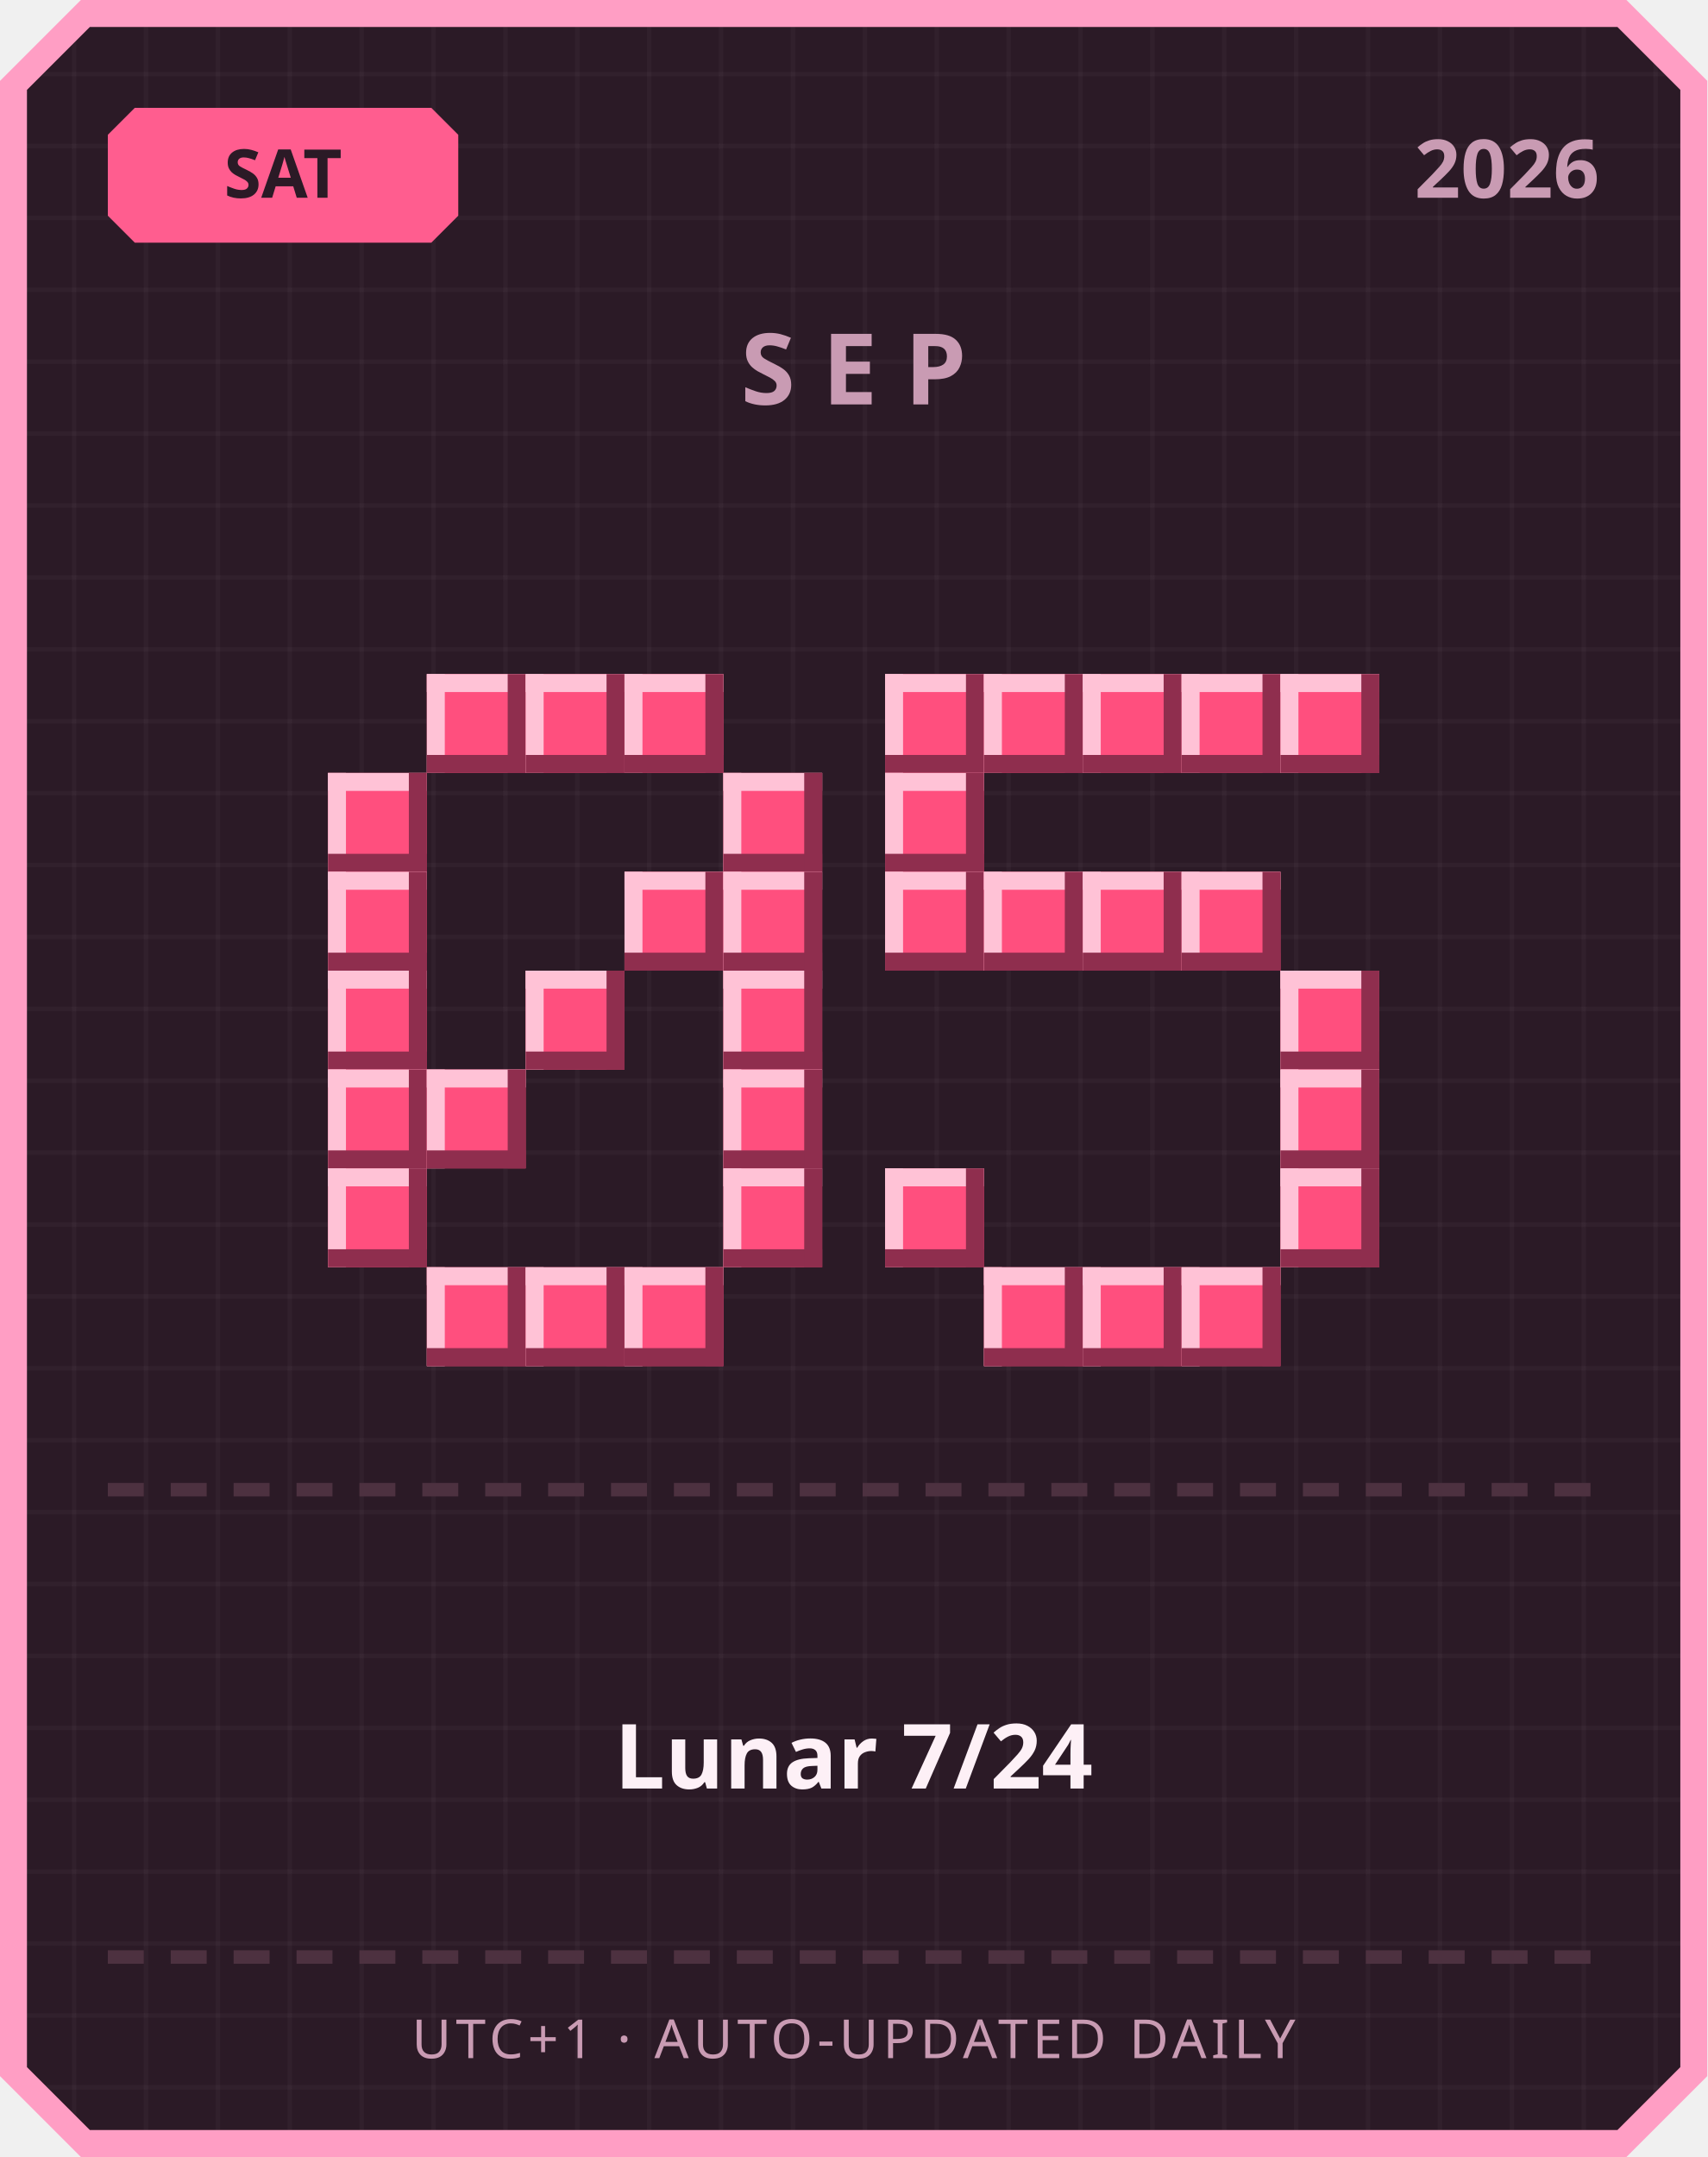
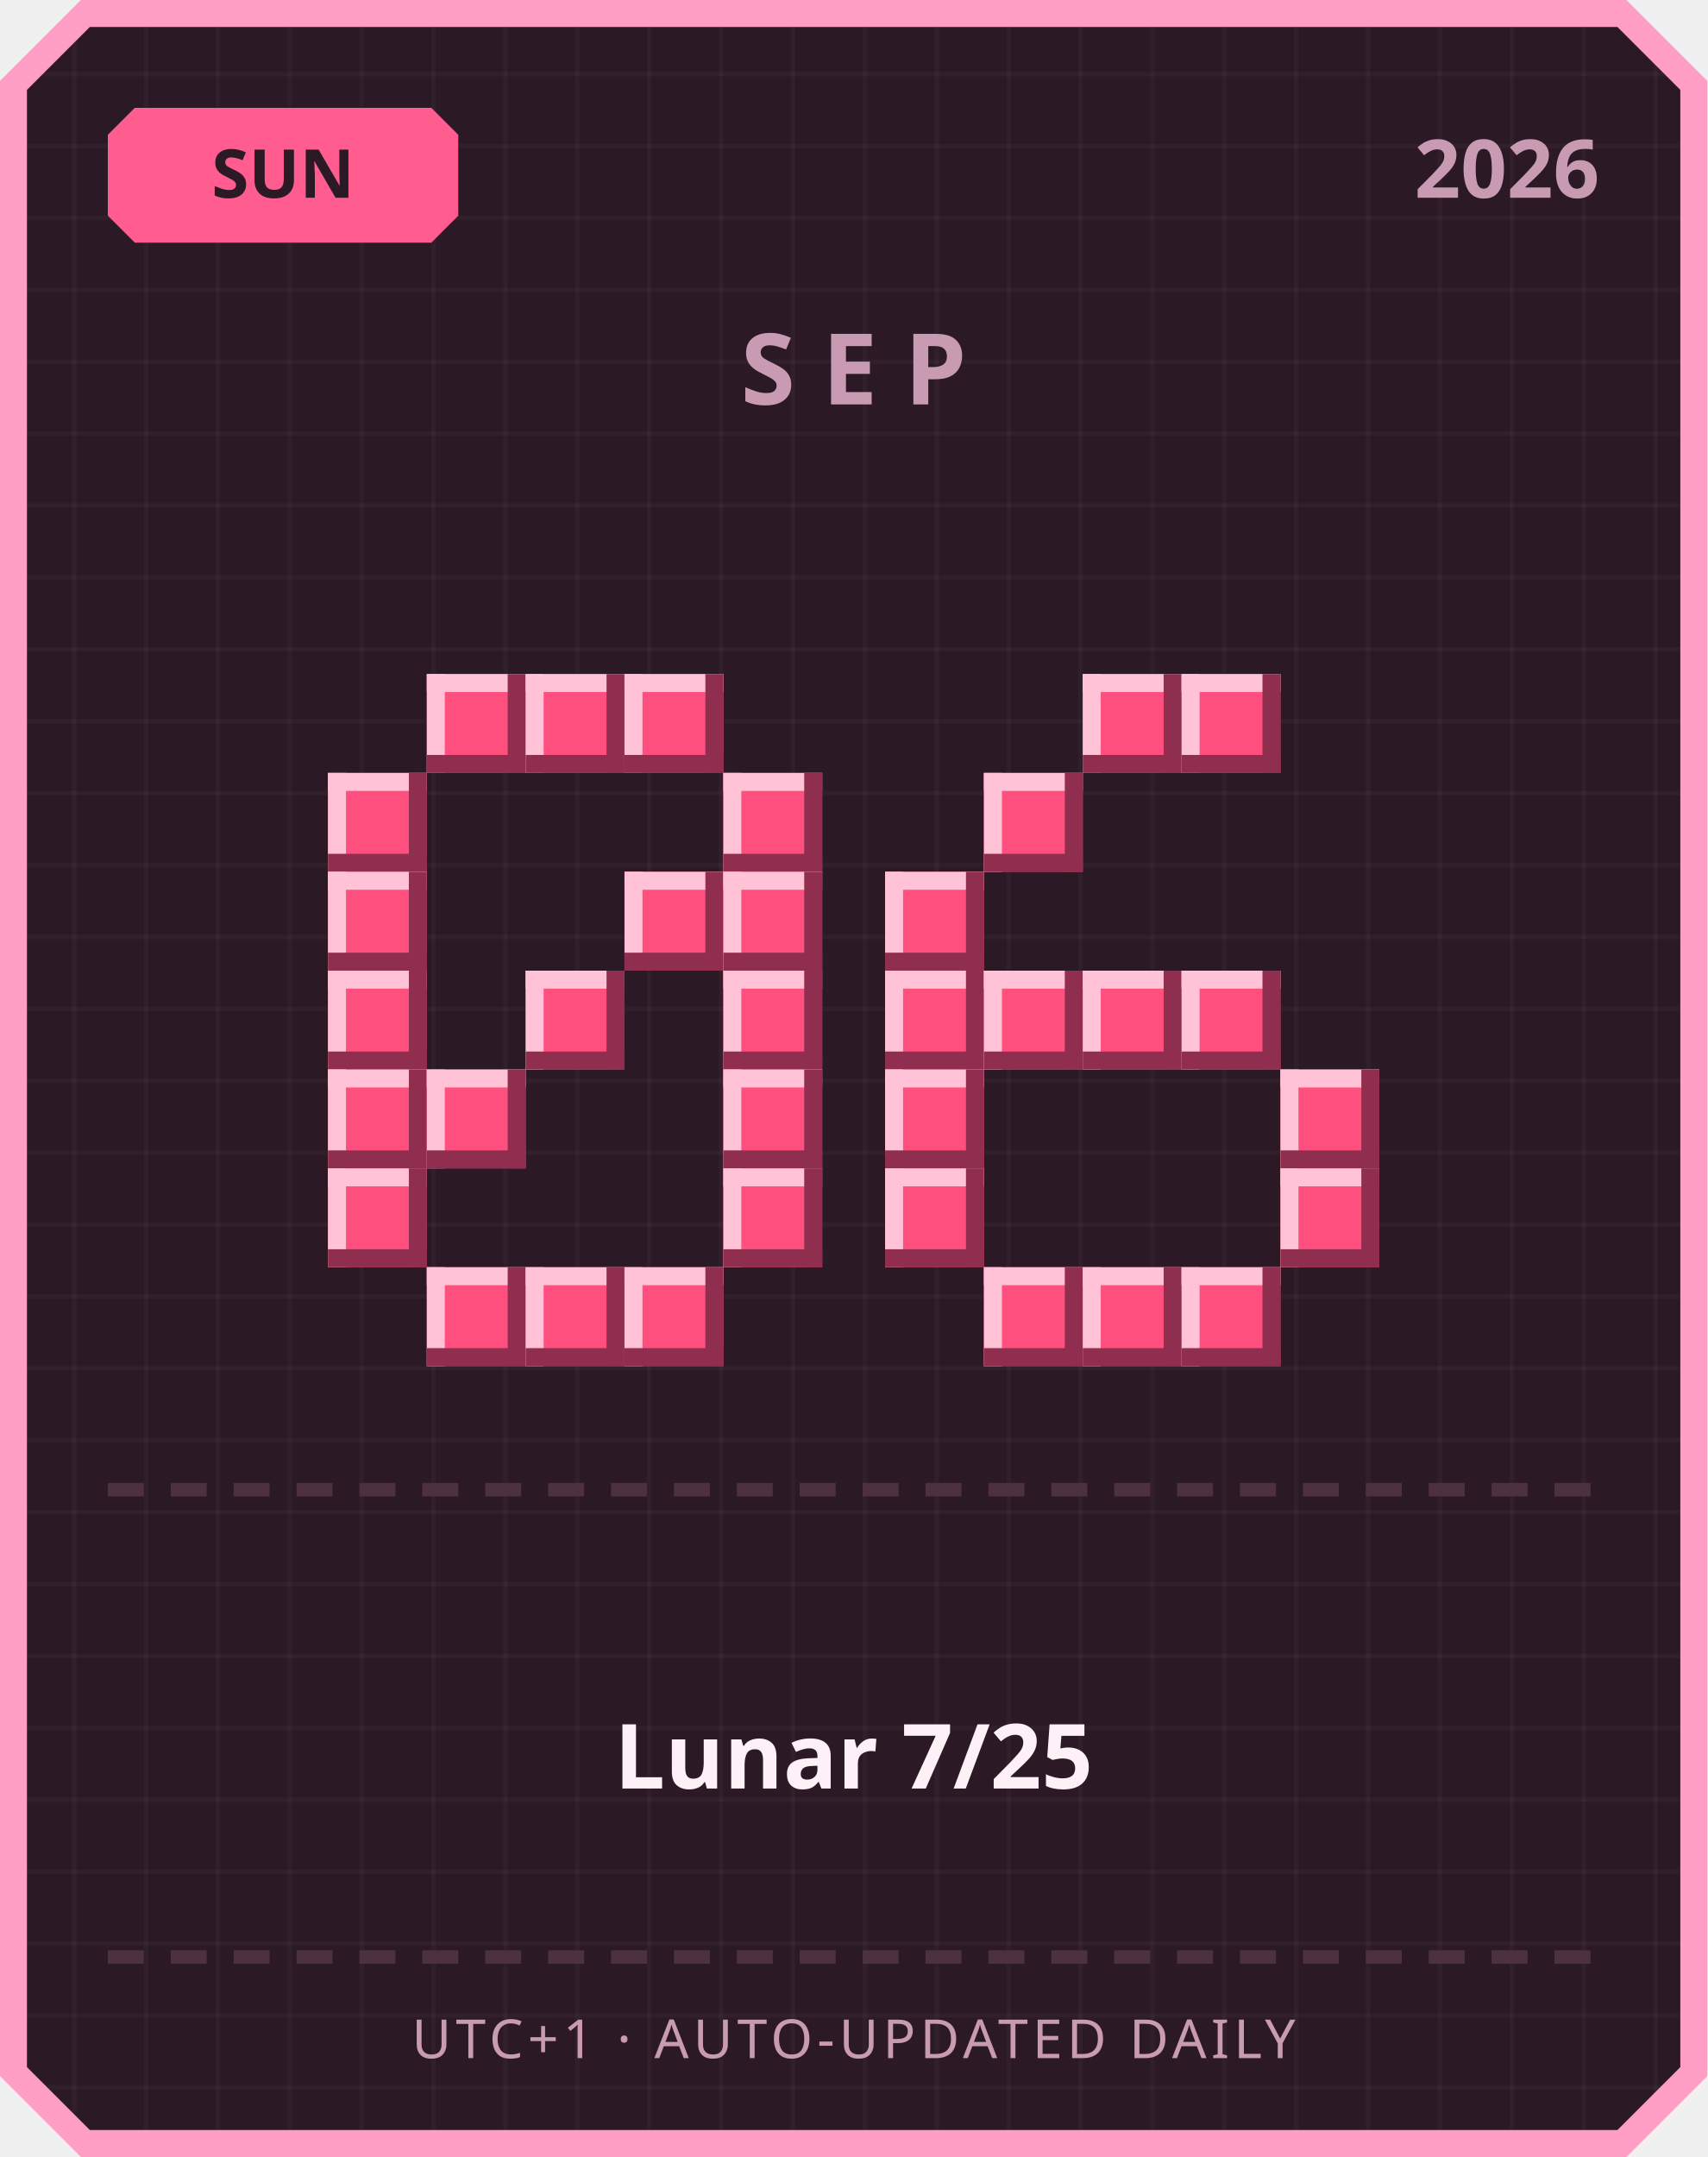
<svg xmlns="http://www.w3.org/2000/svg" width="380" height="480" viewBox="0 0 380 480">
  <defs>
    <pattern id="grid" width="16" height="16" patternUnits="userSpaceOnUse">
      <rect width="16" height="16" fill="#2b1a26" />
      <rect width="1" height="16" fill="#ffffff" opacity="0.03" />
      <rect width="16" height="1" fill="#ffffff" opacity="0.03" />
    </pattern>
  </defs>
  <path d="M 18,0 L 362,0 L 380,18 L 380,462 L 362,480 L 18,480 L 0,462 L 0,18 Z" fill="#ff9ec4" />
  <path d="M 20,6 L 360,6 L 374,20 L 374,460 L 360,474 L 20,474 L 6,460 L 6,20 Z" fill="url(#grid)" />
  <path d="M 30,24 L 96,24 L 102,30 L 102,48 L 96,54 L 30,54 L 24,48 L 24,30 Z" fill="#ff5d8f" />
-   <text x="63" y="44" text-anchor="middle" font-family="'Segoe UI', sans-serif" font-size="15" font-weight="700" fill="#2b1a26">SAT</text>
+   <text x="63" y="44" text-anchor="middle" font-family="'Segoe UI', sans-serif" font-size="15" font-weight="700" fill="#2b1a26">SUN</text>
  <text x="356" y="44" text-anchor="end" font-family="'Segoe UI', sans-serif" font-size="18" font-weight="700" fill="#c99bb3">2026</text>
  <text x="190" y="90" text-anchor="middle" font-family="'Segoe UI', sans-serif" font-size="22" font-weight="700" letter-spacing="6" fill="#c99bb3">SEP</text>
  <rect x="95" y="150" width="22" height="22" fill="#ff4f7e" />
  <rect x="95" y="150" width="22" height="4" fill="#ffc2d6" />
  <rect x="95" y="150" width="4" height="22" fill="#ffc2d6" />
  <rect x="95" y="168" width="22" height="4" fill="#8f2e4e" />
  <rect x="113" y="150" width="4" height="22" fill="#8f2e4e" />
  <rect x="117" y="150" width="22" height="22" fill="#ff4f7e" />
  <rect x="117" y="150" width="22" height="4" fill="#ffc2d6" />
  <rect x="117" y="150" width="4" height="22" fill="#ffc2d6" />
  <rect x="117" y="168" width="22" height="4" fill="#8f2e4e" />
  <rect x="135" y="150" width="4" height="22" fill="#8f2e4e" />
  <rect x="139" y="150" width="22" height="22" fill="#ff4f7e" />
  <rect x="139" y="150" width="22" height="4" fill="#ffc2d6" />
  <rect x="139" y="150" width="4" height="22" fill="#ffc2d6" />
  <rect x="139" y="168" width="22" height="4" fill="#8f2e4e" />
  <rect x="157" y="150" width="4" height="22" fill="#8f2e4e" />
  <rect x="73" y="172" width="22" height="22" fill="#ff4f7e" />
  <rect x="73" y="172" width="22" height="4" fill="#ffc2d6" />
  <rect x="73" y="172" width="4" height="22" fill="#ffc2d6" />
  <rect x="73" y="190" width="22" height="4" fill="#8f2e4e" />
  <rect x="91" y="172" width="4" height="22" fill="#8f2e4e" />
  <rect x="161" y="172" width="22" height="22" fill="#ff4f7e" />
  <rect x="161" y="172" width="22" height="4" fill="#ffc2d6" />
  <rect x="161" y="172" width="4" height="22" fill="#ffc2d6" />
  <rect x="161" y="190" width="22" height="4" fill="#8f2e4e" />
  <rect x="179" y="172" width="4" height="22" fill="#8f2e4e" />
  <rect x="73" y="194" width="22" height="22" fill="#ff4f7e" />
  <rect x="73" y="194" width="22" height="4" fill="#ffc2d6" />
  <rect x="73" y="194" width="4" height="22" fill="#ffc2d6" />
  <rect x="73" y="212" width="22" height="4" fill="#8f2e4e" />
  <rect x="91" y="194" width="4" height="22" fill="#8f2e4e" />
  <rect x="139" y="194" width="22" height="22" fill="#ff4f7e" />
  <rect x="139" y="194" width="22" height="4" fill="#ffc2d6" />
  <rect x="139" y="194" width="4" height="22" fill="#ffc2d6" />
  <rect x="139" y="212" width="22" height="4" fill="#8f2e4e" />
  <rect x="157" y="194" width="4" height="22" fill="#8f2e4e" />
  <rect x="161" y="194" width="22" height="22" fill="#ff4f7e" />
  <rect x="161" y="194" width="22" height="4" fill="#ffc2d6" />
  <rect x="161" y="194" width="4" height="22" fill="#ffc2d6" />
  <rect x="161" y="212" width="22" height="4" fill="#8f2e4e" />
  <rect x="179" y="194" width="4" height="22" fill="#8f2e4e" />
  <rect x="73" y="216" width="22" height="22" fill="#ff4f7e" />
  <rect x="73" y="216" width="22" height="4" fill="#ffc2d6" />
  <rect x="73" y="216" width="4" height="22" fill="#ffc2d6" />
  <rect x="73" y="234" width="22" height="4" fill="#8f2e4e" />
  <rect x="91" y="216" width="4" height="22" fill="#8f2e4e" />
  <rect x="117" y="216" width="22" height="22" fill="#ff4f7e" />
  <rect x="117" y="216" width="22" height="4" fill="#ffc2d6" />
  <rect x="117" y="216" width="4" height="22" fill="#ffc2d6" />
  <rect x="117" y="234" width="22" height="4" fill="#8f2e4e" />
  <rect x="135" y="216" width="4" height="22" fill="#8f2e4e" />
  <rect x="161" y="216" width="22" height="22" fill="#ff4f7e" />
  <rect x="161" y="216" width="22" height="4" fill="#ffc2d6" />
  <rect x="161" y="216" width="4" height="22" fill="#ffc2d6" />
  <rect x="161" y="234" width="22" height="4" fill="#8f2e4e" />
  <rect x="179" y="216" width="4" height="22" fill="#8f2e4e" />
  <rect x="73" y="238" width="22" height="22" fill="#ff4f7e" />
  <rect x="73" y="238" width="22" height="4" fill="#ffc2d6" />
  <rect x="73" y="238" width="4" height="22" fill="#ffc2d6" />
  <rect x="73" y="256" width="22" height="4" fill="#8f2e4e" />
  <rect x="91" y="238" width="4" height="22" fill="#8f2e4e" />
  <rect x="95" y="238" width="22" height="22" fill="#ff4f7e" />
  <rect x="95" y="238" width="22" height="4" fill="#ffc2d6" />
  <rect x="95" y="238" width="4" height="22" fill="#ffc2d6" />
  <rect x="95" y="256" width="22" height="4" fill="#8f2e4e" />
  <rect x="113" y="238" width="4" height="22" fill="#8f2e4e" />
  <rect x="161" y="238" width="22" height="22" fill="#ff4f7e" />
  <rect x="161" y="238" width="22" height="4" fill="#ffc2d6" />
  <rect x="161" y="238" width="4" height="22" fill="#ffc2d6" />
  <rect x="161" y="256" width="22" height="4" fill="#8f2e4e" />
  <rect x="179" y="238" width="4" height="22" fill="#8f2e4e" />
  <rect x="73" y="260" width="22" height="22" fill="#ff4f7e" />
  <rect x="73" y="260" width="22" height="4" fill="#ffc2d6" />
  <rect x="73" y="260" width="4" height="22" fill="#ffc2d6" />
  <rect x="73" y="278" width="22" height="4" fill="#8f2e4e" />
  <rect x="91" y="260" width="4" height="22" fill="#8f2e4e" />
  <rect x="161" y="260" width="22" height="22" fill="#ff4f7e" />
  <rect x="161" y="260" width="22" height="4" fill="#ffc2d6" />
  <rect x="161" y="260" width="4" height="22" fill="#ffc2d6" />
  <rect x="161" y="278" width="22" height="4" fill="#8f2e4e" />
  <rect x="179" y="260" width="4" height="22" fill="#8f2e4e" />
  <rect x="95" y="282" width="22" height="22" fill="#ff4f7e" />
  <rect x="95" y="282" width="22" height="4" fill="#ffc2d6" />
  <rect x="95" y="282" width="4" height="22" fill="#ffc2d6" />
  <rect x="95" y="300" width="22" height="4" fill="#8f2e4e" />
  <rect x="113" y="282" width="4" height="22" fill="#8f2e4e" />
  <rect x="117" y="282" width="22" height="22" fill="#ff4f7e" />
  <rect x="117" y="282" width="22" height="4" fill="#ffc2d6" />
  <rect x="117" y="282" width="4" height="22" fill="#ffc2d6" />
  <rect x="117" y="300" width="22" height="4" fill="#8f2e4e" />
  <rect x="135" y="282" width="4" height="22" fill="#8f2e4e" />
  <rect x="139" y="282" width="22" height="22" fill="#ff4f7e" />
  <rect x="139" y="282" width="22" height="4" fill="#ffc2d6" />
  <rect x="139" y="282" width="4" height="22" fill="#ffc2d6" />
  <rect x="139" y="300" width="22" height="4" fill="#8f2e4e" />
  <rect x="157" y="282" width="4" height="22" fill="#8f2e4e" />
-   <rect x="197" y="150" width="22" height="22" fill="#ff4f7e" />
-   <rect x="197" y="150" width="22" height="4" fill="#ffc2d6" />
-   <rect x="197" y="150" width="4" height="22" fill="#ffc2d6" />
-   <rect x="197" y="168" width="22" height="4" fill="#8f2e4e" />
-   <rect x="215" y="150" width="4" height="22" fill="#8f2e4e" />
-   <rect x="219" y="150" width="22" height="22" fill="#ff4f7e" />
-   <rect x="219" y="150" width="22" height="4" fill="#ffc2d6" />
-   <rect x="219" y="150" width="4" height="22" fill="#ffc2d6" />
-   <rect x="219" y="168" width="22" height="4" fill="#8f2e4e" />
-   <rect x="237" y="150" width="4" height="22" fill="#8f2e4e" />
  <rect x="241" y="150" width="22" height="22" fill="#ff4f7e" />
  <rect x="241" y="150" width="22" height="4" fill="#ffc2d6" />
  <rect x="241" y="150" width="4" height="22" fill="#ffc2d6" />
  <rect x="241" y="168" width="22" height="4" fill="#8f2e4e" />
  <rect x="259" y="150" width="4" height="22" fill="#8f2e4e" />
  <rect x="263" y="150" width="22" height="22" fill="#ff4f7e" />
  <rect x="263" y="150" width="22" height="4" fill="#ffc2d6" />
  <rect x="263" y="150" width="4" height="22" fill="#ffc2d6" />
  <rect x="263" y="168" width="22" height="4" fill="#8f2e4e" />
  <rect x="281" y="150" width="4" height="22" fill="#8f2e4e" />
-   <rect x="285" y="150" width="22" height="22" fill="#ff4f7e" />
-   <rect x="285" y="150" width="22" height="4" fill="#ffc2d6" />
-   <rect x="285" y="150" width="4" height="22" fill="#ffc2d6" />
-   <rect x="285" y="168" width="22" height="4" fill="#8f2e4e" />
-   <rect x="303" y="150" width="4" height="22" fill="#8f2e4e" />
-   <rect x="197" y="172" width="22" height="22" fill="#ff4f7e" />
-   <rect x="197" y="172" width="22" height="4" fill="#ffc2d6" />
-   <rect x="197" y="172" width="4" height="22" fill="#ffc2d6" />
-   <rect x="197" y="190" width="22" height="4" fill="#8f2e4e" />
-   <rect x="215" y="172" width="4" height="22" fill="#8f2e4e" />
+   <rect x="219" y="172" width="22" height="22" fill="#ff4f7e" />
+   <rect x="219" y="172" width="22" height="4" fill="#ffc2d6" />
+   <rect x="219" y="172" width="4" height="22" fill="#ffc2d6" />
+   <rect x="219" y="190" width="22" height="4" fill="#8f2e4e" />
+   <rect x="237" y="172" width="4" height="22" fill="#8f2e4e" />
  <rect x="197" y="194" width="22" height="22" fill="#ff4f7e" />
  <rect x="197" y="194" width="22" height="4" fill="#ffc2d6" />
  <rect x="197" y="194" width="4" height="22" fill="#ffc2d6" />
  <rect x="197" y="212" width="22" height="4" fill="#8f2e4e" />
  <rect x="215" y="194" width="4" height="22" fill="#8f2e4e" />
-   <rect x="219" y="194" width="22" height="22" fill="#ff4f7e" />
-   <rect x="219" y="194" width="22" height="4" fill="#ffc2d6" />
-   <rect x="219" y="194" width="4" height="22" fill="#ffc2d6" />
-   <rect x="219" y="212" width="22" height="4" fill="#8f2e4e" />
-   <rect x="237" y="194" width="4" height="22" fill="#8f2e4e" />
-   <rect x="241" y="194" width="22" height="22" fill="#ff4f7e" />
-   <rect x="241" y="194" width="22" height="4" fill="#ffc2d6" />
-   <rect x="241" y="194" width="4" height="22" fill="#ffc2d6" />
-   <rect x="241" y="212" width="22" height="4" fill="#8f2e4e" />
-   <rect x="259" y="194" width="4" height="22" fill="#8f2e4e" />
-   <rect x="263" y="194" width="22" height="22" fill="#ff4f7e" />
-   <rect x="263" y="194" width="22" height="4" fill="#ffc2d6" />
-   <rect x="263" y="194" width="4" height="22" fill="#ffc2d6" />
-   <rect x="263" y="212" width="22" height="4" fill="#8f2e4e" />
-   <rect x="281" y="194" width="4" height="22" fill="#8f2e4e" />
-   <rect x="285" y="216" width="22" height="22" fill="#ff4f7e" />
-   <rect x="285" y="216" width="22" height="4" fill="#ffc2d6" />
-   <rect x="285" y="216" width="4" height="22" fill="#ffc2d6" />
-   <rect x="285" y="234" width="22" height="4" fill="#8f2e4e" />
-   <rect x="303" y="216" width="4" height="22" fill="#8f2e4e" />
+   <rect x="197" y="216" width="22" height="22" fill="#ff4f7e" />
+   <rect x="197" y="216" width="22" height="4" fill="#ffc2d6" />
+   <rect x="197" y="216" width="4" height="22" fill="#ffc2d6" />
+   <rect x="197" y="234" width="22" height="4" fill="#8f2e4e" />
+   <rect x="215" y="216" width="4" height="22" fill="#8f2e4e" />
+   <rect x="219" y="216" width="22" height="22" fill="#ff4f7e" />
+   <rect x="219" y="216" width="22" height="4" fill="#ffc2d6" />
+   <rect x="219" y="216" width="4" height="22" fill="#ffc2d6" />
+   <rect x="219" y="234" width="22" height="4" fill="#8f2e4e" />
+   <rect x="237" y="216" width="4" height="22" fill="#8f2e4e" />
+   <rect x="241" y="216" width="22" height="22" fill="#ff4f7e" />
+   <rect x="241" y="216" width="22" height="4" fill="#ffc2d6" />
+   <rect x="241" y="216" width="4" height="22" fill="#ffc2d6" />
+   <rect x="241" y="234" width="22" height="4" fill="#8f2e4e" />
+   <rect x="259" y="216" width="4" height="22" fill="#8f2e4e" />
+   <rect x="263" y="216" width="22" height="22" fill="#ff4f7e" />
+   <rect x="263" y="216" width="22" height="4" fill="#ffc2d6" />
+   <rect x="263" y="216" width="4" height="22" fill="#ffc2d6" />
+   <rect x="263" y="234" width="22" height="4" fill="#8f2e4e" />
+   <rect x="281" y="216" width="4" height="22" fill="#8f2e4e" />
+   <rect x="197" y="238" width="22" height="22" fill="#ff4f7e" />
+   <rect x="197" y="238" width="22" height="4" fill="#ffc2d6" />
+   <rect x="197" y="238" width="4" height="22" fill="#ffc2d6" />
+   <rect x="197" y="256" width="22" height="4" fill="#8f2e4e" />
+   <rect x="215" y="238" width="4" height="22" fill="#8f2e4e" />
  <rect x="285" y="238" width="22" height="22" fill="#ff4f7e" />
  <rect x="285" y="238" width="22" height="4" fill="#ffc2d6" />
  <rect x="285" y="238" width="4" height="22" fill="#ffc2d6" />
  <rect x="285" y="256" width="22" height="4" fill="#8f2e4e" />
  <rect x="303" y="238" width="4" height="22" fill="#8f2e4e" />
  <rect x="197" y="260" width="22" height="22" fill="#ff4f7e" />
  <rect x="197" y="260" width="22" height="4" fill="#ffc2d6" />
  <rect x="197" y="260" width="4" height="22" fill="#ffc2d6" />
  <rect x="197" y="278" width="22" height="4" fill="#8f2e4e" />
  <rect x="215" y="260" width="4" height="22" fill="#8f2e4e" />
  <rect x="285" y="260" width="22" height="22" fill="#ff4f7e" />
  <rect x="285" y="260" width="22" height="4" fill="#ffc2d6" />
  <rect x="285" y="260" width="4" height="22" fill="#ffc2d6" />
  <rect x="285" y="278" width="22" height="4" fill="#8f2e4e" />
  <rect x="303" y="260" width="4" height="22" fill="#8f2e4e" />
  <rect x="219" y="282" width="22" height="22" fill="#ff4f7e" />
  <rect x="219" y="282" width="22" height="4" fill="#ffc2d6" />
  <rect x="219" y="282" width="4" height="22" fill="#ffc2d6" />
  <rect x="219" y="300" width="22" height="4" fill="#8f2e4e" />
  <rect x="237" y="282" width="4" height="22" fill="#8f2e4e" />
  <rect x="241" y="282" width="22" height="22" fill="#ff4f7e" />
  <rect x="241" y="282" width="22" height="4" fill="#ffc2d6" />
  <rect x="241" y="282" width="4" height="22" fill="#ffc2d6" />
  <rect x="241" y="300" width="22" height="4" fill="#8f2e4e" />
  <rect x="259" y="282" width="4" height="22" fill="#8f2e4e" />
  <rect x="263" y="282" width="22" height="22" fill="#ff4f7e" />
  <rect x="263" y="282" width="22" height="4" fill="#ffc2d6" />
  <rect x="263" y="282" width="4" height="22" fill="#ffc2d6" />
  <rect x="263" y="300" width="22" height="4" fill="#8f2e4e" />
  <rect x="281" y="282" width="4" height="22" fill="#8f2e4e" />
  <rect x="24" y="330" width="8" height="3" fill="#4d3140" />
  <rect x="38" y="330" width="8" height="3" fill="#4d3140" />
  <rect x="52" y="330" width="8" height="3" fill="#4d3140" />
  <rect x="66" y="330" width="8" height="3" fill="#4d3140" />
  <rect x="80" y="330" width="8" height="3" fill="#4d3140" />
  <rect x="94" y="330" width="8" height="3" fill="#4d3140" />
  <rect x="108" y="330" width="8" height="3" fill="#4d3140" />
  <rect x="122" y="330" width="8" height="3" fill="#4d3140" />
  <rect x="136" y="330" width="8" height="3" fill="#4d3140" />
  <rect x="150" y="330" width="8" height="3" fill="#4d3140" />
  <rect x="164" y="330" width="8" height="3" fill="#4d3140" />
  <rect x="178" y="330" width="8" height="3" fill="#4d3140" />
  <rect x="192" y="330" width="8" height="3" fill="#4d3140" />
  <rect x="206" y="330" width="8" height="3" fill="#4d3140" />
  <rect x="220" y="330" width="8" height="3" fill="#4d3140" />
  <rect x="234" y="330" width="8" height="3" fill="#4d3140" />
  <rect x="248" y="330" width="8" height="3" fill="#4d3140" />
  <rect x="262" y="330" width="8" height="3" fill="#4d3140" />
  <rect x="276" y="330" width="8" height="3" fill="#4d3140" />
  <rect x="290" y="330" width="8" height="3" fill="#4d3140" />
  <rect x="304" y="330" width="8" height="3" fill="#4d3140" />
  <rect x="318" y="330" width="8" height="3" fill="#4d3140" />
  <rect x="332" y="330" width="8" height="3" fill="#4d3140" />
  <rect x="346" y="330" width="8" height="3" fill="#4d3140" />
-   <text x="190" y="398" text-anchor="middle" font-family="'Segoe UI', 'Microsoft JhengHei', sans-serif" font-size="20" font-weight="700" fill="#fdf0f6">Lunar 7/24</text>
+   <text x="190" y="398" text-anchor="middle" font-family="'Segoe UI', 'Microsoft JhengHei', sans-serif" font-size="20" font-weight="700" fill="#fdf0f6">Lunar 7/25</text>
  <rect x="24" y="434" width="8" height="3" fill="#4d3140" />
  <rect x="38" y="434" width="8" height="3" fill="#4d3140" />
  <rect x="52" y="434" width="8" height="3" fill="#4d3140" />
  <rect x="66" y="434" width="8" height="3" fill="#4d3140" />
  <rect x="80" y="434" width="8" height="3" fill="#4d3140" />
  <rect x="94" y="434" width="8" height="3" fill="#4d3140" />
  <rect x="108" y="434" width="8" height="3" fill="#4d3140" />
  <rect x="122" y="434" width="8" height="3" fill="#4d3140" />
  <rect x="136" y="434" width="8" height="3" fill="#4d3140" />
  <rect x="150" y="434" width="8" height="3" fill="#4d3140" />
  <rect x="164" y="434" width="8" height="3" fill="#4d3140" />
  <rect x="178" y="434" width="8" height="3" fill="#4d3140" />
  <rect x="192" y="434" width="8" height="3" fill="#4d3140" />
  <rect x="206" y="434" width="8" height="3" fill="#4d3140" />
  <rect x="220" y="434" width="8" height="3" fill="#4d3140" />
  <rect x="234" y="434" width="8" height="3" fill="#4d3140" />
  <rect x="248" y="434" width="8" height="3" fill="#4d3140" />
  <rect x="262" y="434" width="8" height="3" fill="#4d3140" />
  <rect x="276" y="434" width="8" height="3" fill="#4d3140" />
  <rect x="290" y="434" width="8" height="3" fill="#4d3140" />
  <rect x="304" y="434" width="8" height="3" fill="#4d3140" />
  <rect x="318" y="434" width="8" height="3" fill="#4d3140" />
  <rect x="332" y="434" width="8" height="3" fill="#4d3140" />
  <rect x="346" y="434" width="8" height="3" fill="#4d3140" />
  <text x="190" y="458" text-anchor="middle" font-family="'Segoe UI', sans-serif" font-size="12" letter-spacing="1" fill="#c99bb3">UTC+1 · AUTO-UPDATED DAILY</text>
</svg>
